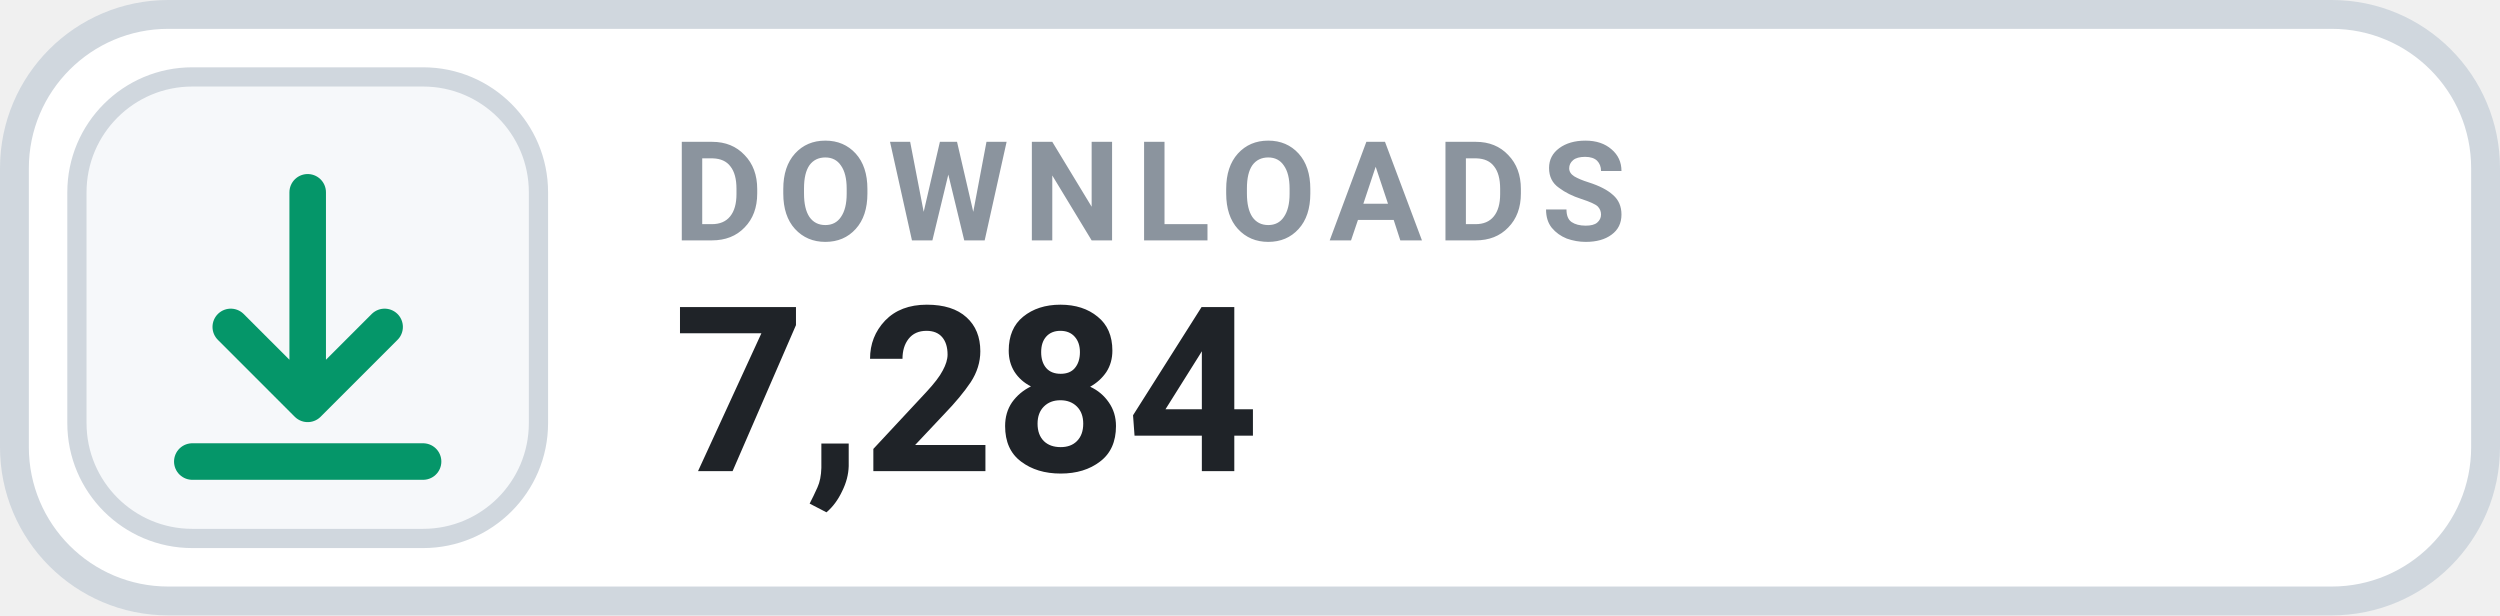
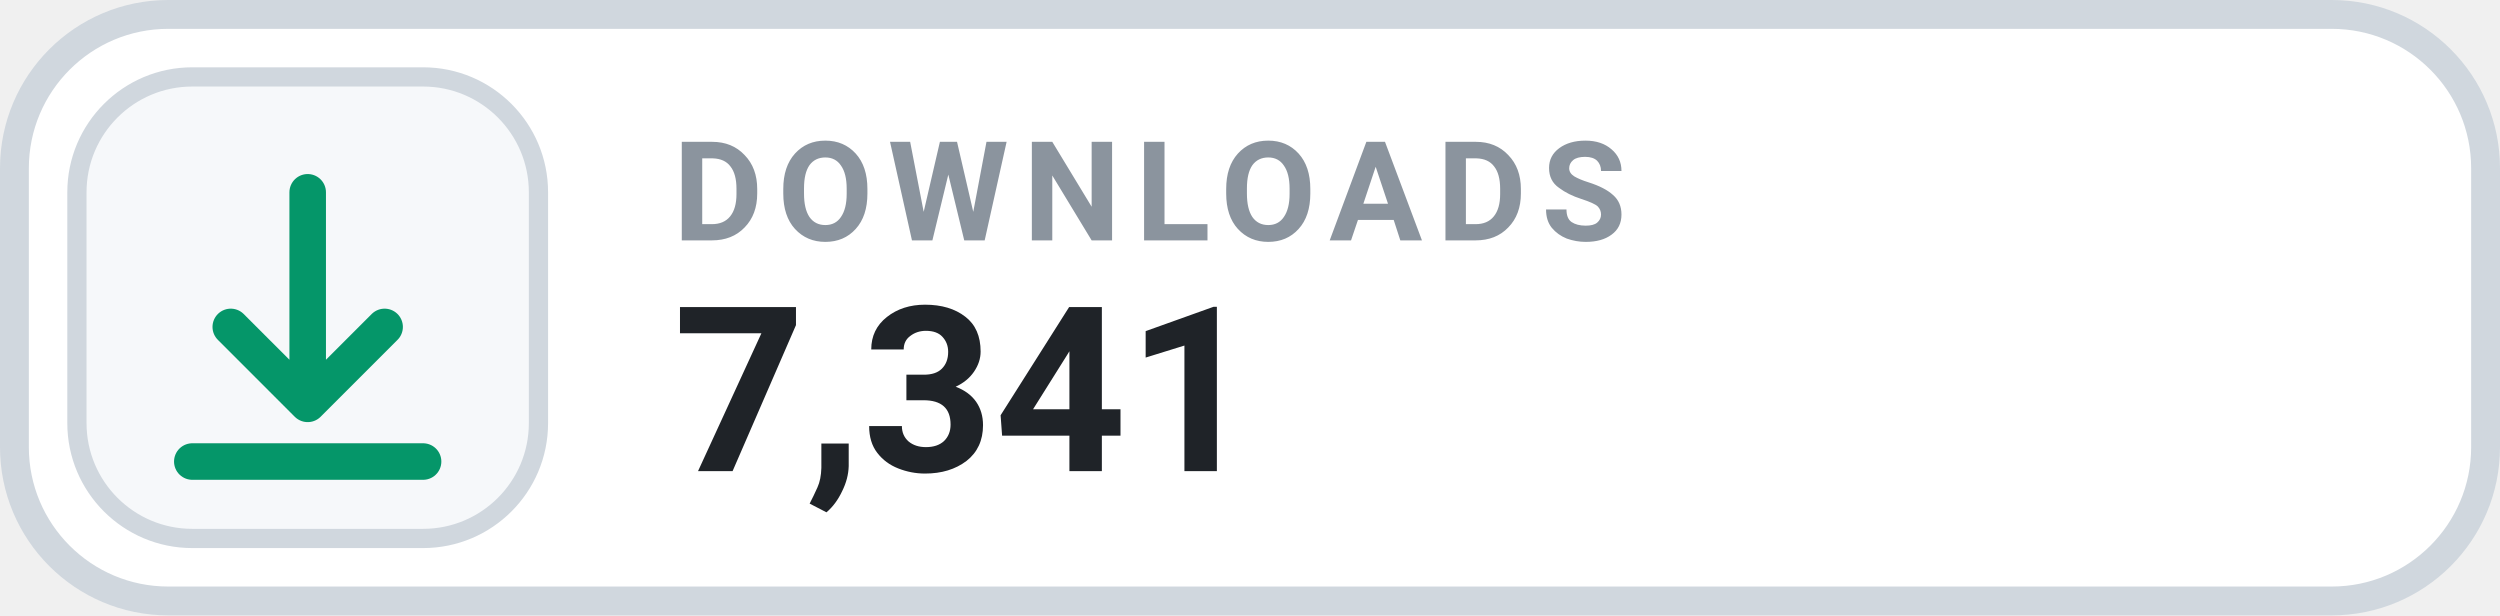
- <svg xmlns="http://www.w3.org/2000/svg" width="130" height="32" viewBox="0 0 130 32" role="img" aria-label="DOWNLOADS 7,284">
+ <svg xmlns="http://www.w3.org/2000/svg" width="130" height="32" viewBox="0 0 130 32" role="img" aria-label="DOWNLOADS 7,341">
  <rect x=".75" y=".75" width="128.5" height="30.5" rx="8" fill="#FFFFFF" stroke="#D0D7DE" stroke-width="1.5" />
  <rect x="4" y="4" width="24" height="24" rx="6" fill="#F6F8FA" stroke="#D0D7DE" stroke-width="1" />
  <g transform="translate(16 16)" style="color:#059669;">
    <path d="M0 -6 v11 m0 0 l4 -4 m-4 4 l-4 -4 M-6 8 h12" fill="none" stroke="currentColor" stroke-width="1.9" stroke-linecap="round" stroke-linejoin="round" />
  </g>
  <text x="35" y="12.5" fill="#8B949E" font-family="-apple-system,BlinkMacSystemFont,'Segoe UI',Roboto,Helvetica,Arial,sans-serif" font-size="7.2" font-weight="700" letter-spacing=".75">DOWNLOADS</text>
-   <text x="35" y="24.5" fill="#1F2328" font-family="-apple-system,BlinkMacSystemFont,'Segoe UI',Roboto,Helvetica,Arial,sans-serif" font-size="12" font-weight="700">7,284</text>
+   <text x="35" y="24.5" fill="#1F2328" font-family="-apple-system,BlinkMacSystemFont,'Segoe UI',Roboto,Helvetica,Arial,sans-serif" font-size="12" font-weight="700">7,341</text>
</svg>
